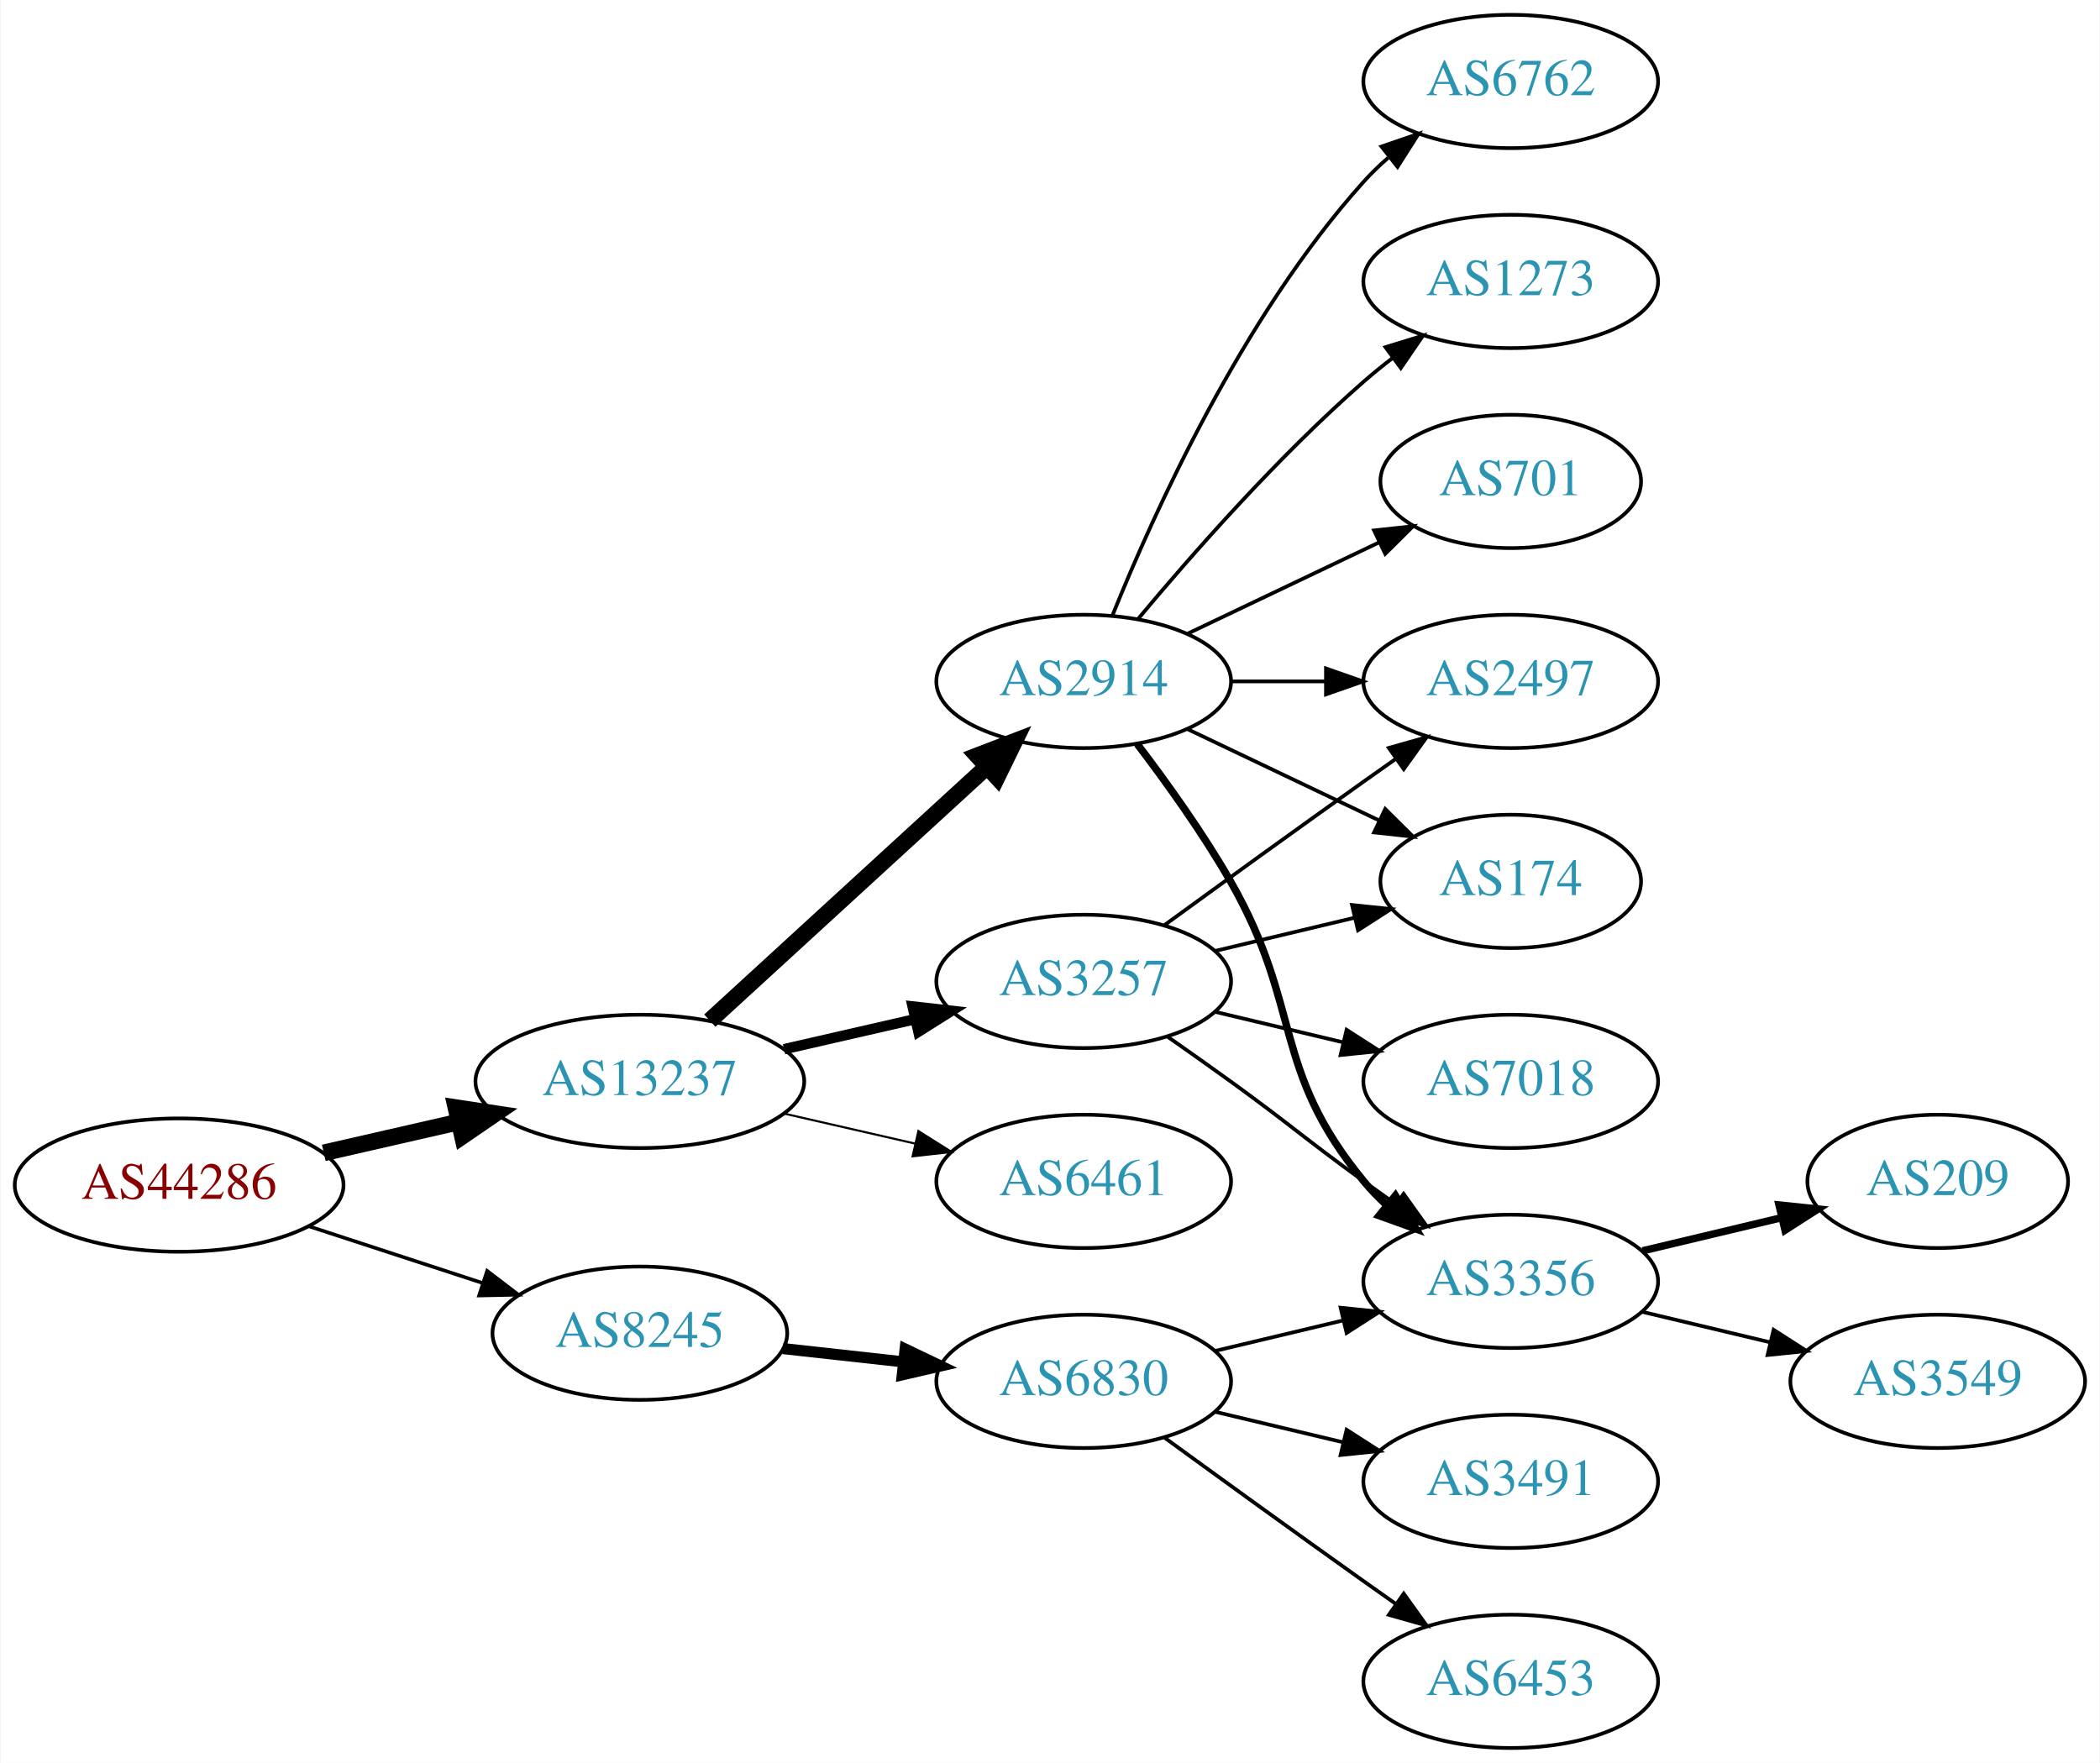
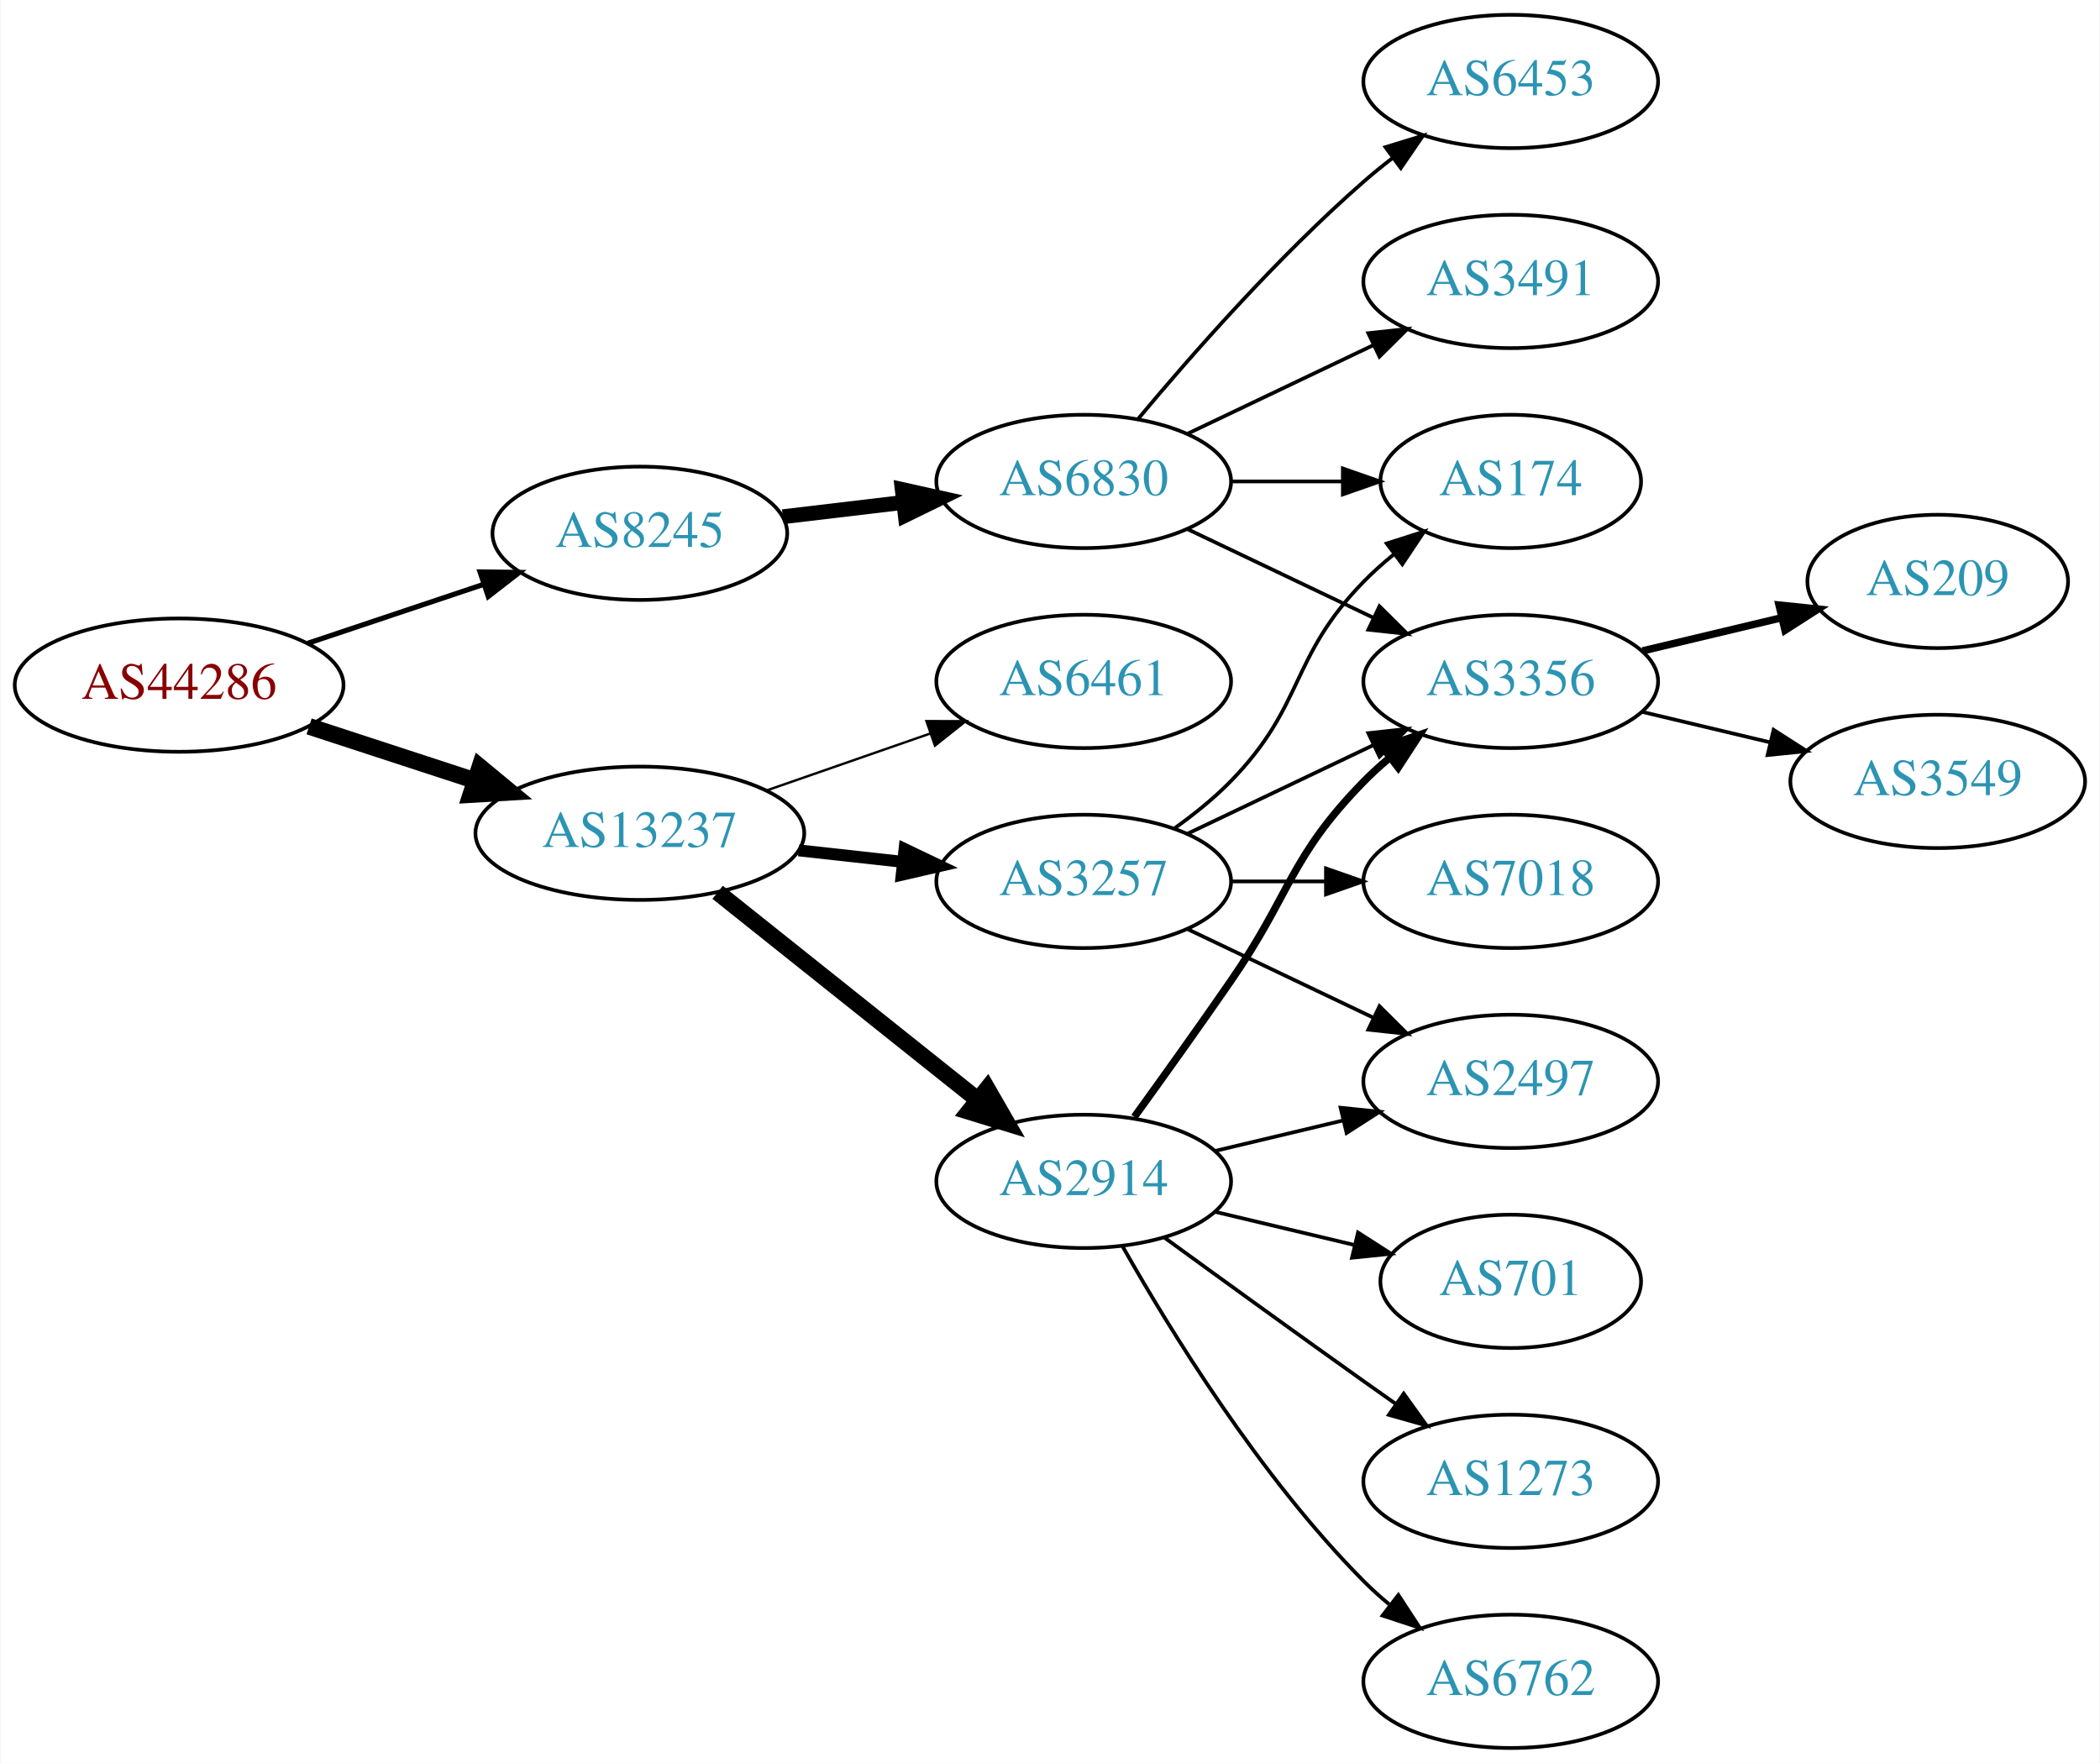
<svg xmlns="http://www.w3.org/2000/svg" xmlns:xlink="http://www.w3.org/1999/xlink" width="567pt" height="476pt" viewBox="0.00 0.00 566.66 476.00">
  <g id="graph0" class="graph" transform="scale(1 1) rotate(0) translate(4 472)">
    <polygon fill="white" stroke="none" points="-4,4 -4,-472 562.663,-472 562.663,4 -4,4" />
    <g id="node1" class="node">
      <g id="a_node1">
        <a xlink:href="/asn/44286" xlink:title="AS44286 ~ crossip communications gmbh [AT]">
-           <ellipse fill="#ffffff" stroke="black" cx="44.196" cy="-152" rx="44.393" ry="18" />
-           <text text-anchor="middle" x="44.196" y="-148.3" font-family="Times,serif" font-size="14.00" fill="#880000">AS44286</text>
+           <ellipse fill="#ffffff" stroke="black" cx="44.196" cy="-287" rx="44.393" ry="18" />
+           <text text-anchor="middle" x="44.196" y="-283.3" font-family="Times,serif" font-size="14.00" fill="#880000">AS44286</text>
        </a>
      </g>
    </g>
    <g id="node2" class="node">
      <g id="a_node2">
        <a xlink:href="/asn/8245" xlink:title="AS8245 ~ Video-Broadcast GmbH [AT]">
-           <ellipse fill="#ffffff" stroke="black" cx="168.588" cy="-112" rx="39.794" ry="18" />
-           <text text-anchor="middle" x="168.588" y="-108.3" font-family="Times,serif" font-size="14.00" fill="#2c94b3">AS8245</text>
+           <ellipse fill="#ffffff" stroke="black" cx="168.588" cy="-328" rx="39.794" ry="18" />
+           <text text-anchor="middle" x="168.588" y="-324.3" font-family="Times,serif" font-size="14.00" fill="#2c94b3">AS8245</text>
        </a>
      </g>
    </g>
    <g id="edge1" class="edge">
-       <path fill="none" stroke="black" stroke-width="0.964" d="M79.289,-140.858C93.795,-136.117 110.846,-130.544 126.077,-125.567" />
-       <polygon fill="black" stroke="black" stroke-width="0.964" points="127.36,-128.83 135.778,-122.396 125.186,-122.176 127.36,-128.83" />
+       <path fill="none" stroke="black" stroke-width="1.385" d="M78.964,-298.312C93.591,-303.212 110.853,-308.994 126.239,-314.148" />
+       <polygon fill="black" stroke="black" stroke-width="1.385" points="125.438,-317.571 136.032,-317.429 127.662,-310.934 125.438,-317.571" />
    </g>
    <g id="node3" class="node">
      <g id="a_node3">
        <a xlink:href="/asn/13237" xlink:title="AS13237 ~ European Backbone of AS13237 [DE]">
-           <ellipse fill="#ffffff" stroke="black" cx="168.588" cy="-180" rx="44.393" ry="18" />
-           <text text-anchor="middle" x="168.588" y="-176.3" font-family="Times,serif" font-size="14.00" fill="#2c94b3">AS13237</text>
+           <ellipse fill="#ffffff" stroke="black" cx="168.588" cy="-247" rx="44.393" ry="18" />
+           <text text-anchor="middle" x="168.588" y="-243.3" font-family="Times,serif" font-size="14.00" fill="#2c94b3">AS13237</text>
        </a>
      </g>
    </g>
    <g id="edge2" class="edge">
-       <path fill="none" stroke="black" stroke-width="4.5" d="M83.251,-160.706C94.763,-163.34 107.558,-166.267 119.63,-169.028" />
-       <polygon fill="black" stroke="black" stroke-width="4.5" points="118.931,-172.908 129.557,-171.299 120.687,-165.231 118.931,-172.908" />
+       <path fill="none" stroke="black" stroke-width="4.5" d="M79.289,-275.858C93.082,-271.35 109.177,-266.09 123.819,-261.305" />
+       <polygon fill="black" stroke="black" stroke-width="4.5" points="125.396,-264.932 133.678,-258.082 122.95,-257.446 125.396,-264.932" />
    </g>
    <g id="node4" class="node">
      <g id="a_node4">
        <a xlink:href="/asn/6830" xlink:title="AS6830 ~ LGI-UPC [AT]">
-           <ellipse fill="#ffffff" stroke="black" cx="288.431" cy="-99" rx="39.794" ry="18" />
-           <text text-anchor="middle" x="288.431" y="-95.3" font-family="Times,serif" font-size="14.00" fill="#2c94b3">AS6830</text>
+           <ellipse fill="#ffffff" stroke="black" cx="288.431" cy="-342" rx="39.794" ry="18" />
+           <text text-anchor="middle" x="288.431" y="-338.3" font-family="Times,serif" font-size="14.00" fill="#2c94b3">AS6830</text>
        </a>
      </g>
    </g>
    <g id="edge3" class="edge">
-       <path fill="none" stroke="black" stroke-width="3" d="M207.198,-107.851C217.509,-106.713 228.827,-105.465 239.627,-104.274" />
-       <polygon fill="black" stroke="black" stroke-width="3" points="240.218,-107.73 249.774,-103.154 239.45,-100.772 240.218,-107.73" />
-     </g>
-     <g id="node10" class="node">
-       <g id="a_node10">
-         <a xlink:href="/asn/2914" xlink:title="AS2914 ~ NTT America, Inc. [US]">
-           <ellipse fill="#ffffff" stroke="black" cx="288.431" cy="-288" rx="39.794" ry="18" />
-           <text text-anchor="middle" x="288.431" y="-284.3" font-family="Times,serif" font-size="14.00" fill="#2c94b3">AS2914</text>
-         </a>
-       </g>
-     </g>
-     <g id="edge9" class="edge">
-       <path fill="none" stroke="black" stroke-width="4.5" d="M187.486,-196.403C207.414,-214.667 239.772,-244.322 262.249,-264.921" />
-       <polygon fill="black" stroke="black" stroke-width="4.5" points="259.718,-267.943 269.751,-271.797 265.039,-262.137 259.718,-267.943" />
+       <path fill="none" stroke="black" stroke-width="4" d="M207.198,-332.468C217.509,-333.693 228.827,-335.038 239.627,-336.321" />
+       <polygon fill="black" stroke="black" stroke-width="4" points="239.431,-339.822 249.774,-337.526 240.257,-332.871 239.431,-339.822" />
    </g>
    <g id="node11" class="node">
      <g id="a_node11">
        <a xlink:href="/asn/3257" xlink:title="AS3257 ~ GTT [DE]">
-           <ellipse fill="#ffffff" stroke="black" cx="288.431" cy="-207" rx="39.794" ry="18" />
-           <text text-anchor="middle" x="288.431" y="-203.3" font-family="Times,serif" font-size="14.00" fill="#2c94b3">AS3257</text>
+           <ellipse fill="#ffffff" stroke="black" cx="288.431" cy="-234" rx="39.794" ry="18" />
+           <text text-anchor="middle" x="288.431" y="-230.3" font-family="Times,serif" font-size="14.00" fill="#2c94b3">AS3257</text>
        </a>
      </g>
    </g>
    <g id="edge10" class="edge">
-       <path fill="none" stroke="black" stroke-width="2.812" d="M207.523,-188.692C218.764,-191.267 231.176,-194.111 242.799,-196.774" />
-       <polygon fill="black" stroke="black" stroke-width="2.812" points="242.232,-200.235 252.761,-199.057 243.795,-193.412 242.232,-200.235" />
+       <path fill="none" stroke="black" stroke-width="3.214" d="M211.467,-242.38C220.503,-241.383 230.125,-240.322 239.376,-239.301" />
+       <polygon fill="black" stroke="black" stroke-width="3.214" points="240.057,-242.747 249.613,-238.172 239.289,-235.79 240.057,-242.747" />
    </g>
    <g id="node12" class="node">
      <g id="a_node12">
+         <a xlink:href="/asn/2914" xlink:title="AS2914 ~ NTT America, Inc. [US]">
+           <ellipse fill="#ffffff" stroke="black" cx="288.431" cy="-153" rx="39.794" ry="18" />
+           <text text-anchor="middle" x="288.431" y="-149.3" font-family="Times,serif" font-size="14.00" fill="#2c94b3">AS2914</text>
+         </a>
+       </g>
+     </g>
+     <g id="edge11" class="edge">
+       <path fill="none" stroke="black" stroke-width="4.5" d="M189.579,-231.054C208.91,-215.634 238.361,-192.141 259.904,-174.957" />
+       <polygon fill="black" stroke="black" stroke-width="4.5" points="262.373,-178.024 267.736,-168.71 257.463,-171.868 262.373,-178.024" />
+     </g>
+     <g id="node13" class="node">
+       <g id="a_node13">
        <a xlink:href="/asn/6461" xlink:title="AS6461 ~ Zayo Bandwidth [US]">
-           <ellipse fill="#ffffff" stroke="black" cx="288.431" cy="-153" rx="39.794" ry="18" />
-           <text text-anchor="middle" x="288.431" y="-149.3" font-family="Times,serif" font-size="14.00" fill="#2c94b3">AS6461</text>
-         </a>
-       </g>
-     </g>
-     <g id="edge11" class="edge">
-       <path fill="none" stroke="black" stroke-width="0.562" d="M207.523,-171.308C218.764,-168.733 231.176,-165.889 242.799,-163.226" />
-       <polygon fill="black" stroke="black" stroke-width="0.562" points="243.795,-166.588 252.761,-160.943 242.232,-159.765 243.795,-166.588" />
+           <ellipse fill="#ffffff" stroke="black" cx="288.431" cy="-288" rx="39.794" ry="18" />
+           <text text-anchor="middle" x="288.431" y="-284.3" font-family="Times,serif" font-size="14.00" fill="#2c94b3">AS6461</text>
+         </a>
+       </g>
+     </g>
+     <g id="edge12" class="edge">
+       <path fill="none" stroke="black" stroke-width="0.643" d="M202.728,-258.53C216.445,-263.302 232.484,-268.883 246.894,-273.896" />
+       <polygon fill="black" stroke="black" stroke-width="0.643" points="245.966,-277.279 256.56,-277.26 248.266,-270.668 245.966,-277.279" />
    </g>
    <g id="node5" class="node">
      <g id="a_node5">
-         <a xlink:href="/asn/3356" xlink:title="AS3356 ~ Level 3 Parent, LLC [US]">
-           <ellipse fill="#ffffff" stroke="black" cx="403.724" cy="-126" rx="39.794" ry="18" />
-           <text text-anchor="middle" x="403.724" y="-122.3" font-family="Times,serif" font-size="14.00" fill="#2c94b3">AS3356</text>
+         <a xlink:href="/asn/174" xlink:title="AS174 ~ Cogent Communications [US]">
+           <ellipse fill="#ffffff" stroke="black" cx="403.724" cy="-342" rx="35.194" ry="18" />
+           <text text-anchor="middle" x="403.724" y="-338.3" font-family="Times,serif" font-size="14.00" fill="#2c94b3">AS174</text>
        </a>
      </g>
    </g>
    <g id="edge4" class="edge">
-       <path fill="none" stroke="black" d="M324.038,-107.248C334.909,-109.838 347.064,-112.735 358.506,-115.462" />
-       <polygon fill="black" stroke="black" points="357.789,-118.889 368.328,-117.803 359.412,-112.08 357.789,-118.889" />
+       <path fill="none" stroke="black" d="M328.103,-342C337.808,-342 348.299,-342 358.262,-342" />
+       <polygon fill="black" stroke="black" points="358.398,-345.5 368.398,-342 358.398,-338.5 358.398,-345.5" />
    </g>
    <g id="node6" class="node">
      <g id="a_node6">
-         <a xlink:href="/asn/6453" xlink:title="AS6453 ~ TATA COMMUNICATIONS (AMERICA) INC [US]">
-           <ellipse fill="#ffffff" stroke="black" cx="403.724" cy="-18" rx="39.794" ry="18" />
-           <text text-anchor="middle" x="403.724" y="-14.3" font-family="Times,serif" font-size="14.00" fill="#2c94b3">AS6453</text>
+         <a xlink:href="/asn/3356" xlink:title="AS3356 ~ Level 3 Parent, LLC [US]">
+           <ellipse fill="#ffffff" stroke="black" cx="403.724" cy="-288" rx="39.794" ry="18" />
+           <text text-anchor="middle" x="403.724" y="-284.3" font-family="Times,serif" font-size="14.00" fill="#2c94b3">AS3356</text>
        </a>
      </g>
    </g>
    <g id="edge5" class="edge">
-       <path fill="none" stroke="black" d="M310.279,-83.778C325.213,-72.909 345.827,-57.975 364.077,-45 366.898,-42.995 369.841,-40.915 372.789,-38.841" />
-       <polygon fill="black" stroke="black" points="374.835,-41.681 381.013,-33.074 370.816,-35.95 374.835,-41.681" />
+       <path fill="none" stroke="black" d="M316.567,-329.066C331.561,-321.919 350.382,-312.948 366.605,-305.215" />
+       <polygon fill="black" stroke="black" points="368.288,-308.291 375.809,-300.829 365.276,-301.972 368.288,-308.291" />
    </g>
    <g id="node7" class="node">
      <g id="a_node7">
        <a xlink:href="/asn/3491" xlink:title="AS3491 ~ PCCW Global, Inc. [US]">
-           <ellipse fill="#ffffff" stroke="black" cx="403.724" cy="-72" rx="39.794" ry="18" />
-           <text text-anchor="middle" x="403.724" y="-68.3" font-family="Times,serif" font-size="14.00" fill="#2c94b3">AS3491</text>
+           <ellipse fill="#ffffff" stroke="black" cx="403.724" cy="-396" rx="39.794" ry="18" />
+           <text text-anchor="middle" x="403.724" y="-392.3" font-family="Times,serif" font-size="14.00" fill="#2c94b3">AS3491</text>
        </a>
      </g>
    </g>
    <g id="edge6" class="edge">
-       <path fill="none" stroke="black" d="M324.038,-90.752C334.909,-88.162 347.064,-85.265 358.506,-82.538" />
-       <polygon fill="black" stroke="black" points="359.412,-85.92 368.328,-80.197 357.789,-79.111 359.412,-85.92" />
+       <path fill="none" stroke="black" d="M316.567,-354.934C331.561,-362.081 350.382,-371.052 366.605,-378.785" />
+       <polygon fill="black" stroke="black" points="365.276,-382.028 375.809,-383.171 368.288,-375.709 365.276,-382.028" />
    </g>
    <g id="node8" class="node">
      <g id="a_node8">
-         <a xlink:href="/asn/209" xlink:title="AS209 ~ CenturyLink Communications, LLC [US]">
-           <ellipse fill="#ffffff" stroke="black" cx="519.017" cy="-153" rx="35.194" ry="18" />
-           <text text-anchor="middle" x="519.017" y="-149.3" font-family="Times,serif" font-size="14.00" fill="#2c94b3">AS209</text>
+         <a xlink:href="/asn/6453" xlink:title="AS6453 ~ TATA COMMUNICATIONS (AMERICA) INC [US]">
+           <ellipse fill="#ffffff" stroke="black" cx="403.724" cy="-450" rx="39.794" ry="18" />
+           <text text-anchor="middle" x="403.724" y="-446.3" font-family="Times,serif" font-size="14.00" fill="#2c94b3">AS6453</text>
        </a>
      </g>
    </g>
    <g id="edge7" class="edge">
-       <path fill="none" stroke="black" stroke-width="2" d="M439.331,-134.248C451.125,-137.058 464.43,-140.229 476.698,-143.153" />
-       <polygon fill="black" stroke="black" stroke-width="2" points="476.164,-146.624 486.703,-145.537 477.787,-139.814 476.164,-146.624" />
+       <path fill="none" stroke="black" d="M303.061,-358.817C317.343,-375.929 340.89,-402.745 364.077,-423 366.543,-425.154 369.182,-427.294 371.879,-429.372" />
+       <polygon fill="black" stroke="black" points="369.904,-432.264 380.033,-435.37 374.052,-426.625 369.904,-432.264" />
    </g>
    <g id="node9" class="node">
      <g id="a_node9">
+         <a xlink:href="/asn/209" xlink:title="AS209 ~ CenturyLink Communications, LLC [US]">
+           <ellipse fill="#ffffff" stroke="black" cx="519.017" cy="-315" rx="35.194" ry="18" />
+           <text text-anchor="middle" x="519.017" y="-311.3" font-family="Times,serif" font-size="14.00" fill="#2c94b3">AS209</text>
+         </a>
+       </g>
+     </g>
+     <g id="edge8" class="edge">
+       <path fill="none" stroke="black" stroke-width="2" d="M439.331,-296.248C451.125,-299.058 464.43,-302.229 476.698,-305.153" />
+       <polygon fill="black" stroke="black" stroke-width="2" points="476.164,-308.624 486.703,-307.537 477.787,-301.814 476.164,-308.624" />
+     </g>
+     <g id="node10" class="node">
+       <g id="a_node10">
        <a xlink:href="/asn/3549" xlink:title="AS3549 ~ Level 3 Parent, LLC [US]">
-           <ellipse fill="#ffffff" stroke="black" cx="519.017" cy="-99" rx="39.794" ry="18" />
-           <text text-anchor="middle" x="519.017" y="-95.3" font-family="Times,serif" font-size="14.00" fill="#2c94b3">AS3549</text>
-         </a>
-       </g>
-     </g>
-     <g id="edge8" class="edge">
-       <path fill="none" stroke="black" d="M439.331,-117.752C450.202,-115.162 462.357,-112.265 473.799,-109.538" />
-       <polygon fill="black" stroke="black" points="474.705,-112.92 483.621,-107.197 473.082,-106.111 474.705,-112.92" />
-     </g>
-     <g id="edge15" class="edge">
-       <path fill="none" stroke="black" stroke-width="2" d="M302.892,-271.087C310.785,-260.73 320.634,-247.008 328.077,-234 347.642,-199.806 339.013,-183.394 364.077,-153 365.932,-150.75 368.02,-148.604 370.238,-146.576" />
-       <polygon fill="black" stroke="black" stroke-width="2" points="372.587,-149.177 378.143,-140.156 368.174,-143.744 372.587,-149.177" />
-     </g>
-     <g id="node13" class="node">
-       <g id="a_node13">
-         <a xlink:href="/asn/1273" xlink:title="AS1273 ~ Vodafone Group PLC [EU]">
-           <ellipse fill="#ffffff" stroke="black" cx="403.724" cy="-396" rx="39.794" ry="18" />
-           <text text-anchor="middle" x="403.724" y="-392.3" font-family="Times,serif" font-size="14.00" fill="#2c94b3">AS1273</text>
-         </a>
-       </g>
-     </g>
-     <g id="edge12" class="edge">
-       <path fill="none" stroke="black" d="M303.061,-304.817C317.343,-321.929 340.89,-348.745 364.077,-369 366.543,-371.154 369.182,-373.294 371.879,-375.372" />
-       <polygon fill="black" stroke="black" points="369.904,-378.264 380.033,-381.37 374.052,-372.625 369.904,-378.264" />
+           <ellipse fill="#ffffff" stroke="black" cx="519.017" cy="-261" rx="39.794" ry="18" />
+           <text text-anchor="middle" x="519.017" y="-257.3" font-family="Times,serif" font-size="14.00" fill="#2c94b3">AS3549</text>
+         </a>
+       </g>
+     </g>
+     <g id="edge9" class="edge">
+       <path fill="none" stroke="black" d="M439.331,-279.752C450.202,-277.162 462.357,-274.265 473.799,-271.538" />
+       <polygon fill="black" stroke="black" points="474.705,-274.92 483.621,-269.197 473.082,-268.111 474.705,-274.92" />
+     </g>
+     <g id="edge13" class="edge">
+       <path fill="none" stroke="black" d="M313.025,-248.389C318.281,-252.148 323.613,-256.437 328.077,-261 348.25,-281.617 343.905,-294.383 364.077,-315 366.556,-317.534 369.303,-319.983 372.156,-322.304" />
+       <polygon fill="black" stroke="black" points="370.247,-325.248 380.341,-328.468 374.458,-319.657 370.247,-325.248" />
+     </g>
+     <g id="edge14" class="edge">
+       <path fill="none" stroke="black" d="M316.567,-246.934C331.561,-254.081 350.382,-263.052 366.605,-270.785" />
+       <polygon fill="black" stroke="black" points="365.276,-274.028 375.809,-275.171 368.288,-267.709 365.276,-274.028" />
    </g>
    <g id="node14" class="node">
      <g id="a_node14">
-         <a xlink:href="/asn/701" xlink:title="AS701 ~ UUNET [US]">
-           <ellipse fill="#ffffff" stroke="black" cx="403.724" cy="-342" rx="35.194" ry="18" />
-           <text text-anchor="middle" x="403.724" y="-338.3" font-family="Times,serif" font-size="14.00" fill="#2c94b3">AS701</text>
-         </a>
-       </g>
-     </g>
-     <g id="edge13" class="edge">
-       <path fill="none" stroke="black" d="M316.567,-300.934C331.999,-308.29 351.485,-317.577 368.02,-325.459" />
-       <polygon fill="black" stroke="black" points="366.828,-328.768 377.361,-329.911 369.84,-322.449 366.828,-328.768" />
+         <a xlink:href="/asn/7018" xlink:title="AS7018 ~ AT&amp;T Services, Inc. [US]">
+           <ellipse fill="#ffffff" stroke="black" cx="403.724" cy="-234" rx="39.794" ry="18" />
+           <text text-anchor="middle" x="403.724" y="-230.3" font-family="Times,serif" font-size="14.00" fill="#2c94b3">AS7018</text>
+         </a>
+       </g>
+     </g>
+     <g id="edge15" class="edge">
+       <path fill="none" stroke="black" d="M328.103,-234C336.306,-234 345.07,-234 353.602,-234" />
+       <polygon fill="black" stroke="black" points="353.841,-237.5 363.841,-234 353.841,-230.5 353.841,-237.5" />
    </g>
    <g id="node15" class="node">
      <g id="a_node15">
-         <a xlink:href="/asn/174" xlink:title="AS174 ~ Cogent Communications [US]">
-           <ellipse fill="#ffffff" stroke="black" cx="403.724" cy="-234" rx="35.194" ry="18" />
-           <text text-anchor="middle" x="403.724" y="-230.3" font-family="Times,serif" font-size="14.00" fill="#2c94b3">AS174</text>
-         </a>
-       </g>
-     </g>
-     <g id="edge14" class="edge">
-       <path fill="none" stroke="black" d="M316.567,-275.066C331.999,-267.71 351.485,-258.423 368.02,-250.541" />
-       <polygon fill="black" stroke="black" points="369.84,-253.551 377.361,-246.089 366.828,-247.232 369.84,-253.551" />
+         <a xlink:href="/asn/2497" xlink:title="AS2497 ~ Internet Initiative Japan Inc. [JP]">
+           <ellipse fill="#ffffff" stroke="black" cx="403.724" cy="-180" rx="39.794" ry="18" />
+           <text text-anchor="middle" x="403.724" y="-176.3" font-family="Times,serif" font-size="14.00" fill="#2c94b3">AS2497</text>
+         </a>
+       </g>
+     </g>
+     <g id="edge16" class="edge">
+       <path fill="none" stroke="black" d="M316.567,-221.066C331.561,-213.919 350.382,-204.948 366.605,-197.215" />
+       <polygon fill="black" stroke="black" points="368.288,-200.291 375.809,-192.829 365.276,-193.972 368.288,-200.291" />
+     </g>
+     <g id="edge18" class="edge">
+       <path fill="none" stroke="black" stroke-width="2" d="M302.11,-170.406C309.725,-180.937 319.558,-194.67 328.077,-207 344.473,-230.731 343.905,-240.383 364.077,-261 366.17,-263.139 368.453,-265.218 370.83,-267.21" />
+       <polygon fill="black" stroke="black" stroke-width="2" points="369.074,-270.275 379.13,-273.611 373.349,-264.732 369.074,-270.275" />
+     </g>
+     <g id="edge19" class="edge">
+       <path fill="none" stroke="black" d="M324.038,-161.248C334.909,-163.838 347.064,-166.735 358.506,-169.462" />
+       <polygon fill="black" stroke="black" points="357.789,-172.889 368.328,-171.803 359.412,-166.08 357.789,-172.889" />
    </g>
    <g id="node16" class="node">
      <g id="a_node16">
-         <a xlink:href="/asn/2497" xlink:title="AS2497 ~ Internet Initiative Japan Inc. [JP]">
-           <ellipse fill="#ffffff" stroke="black" cx="403.724" cy="-288" rx="39.794" ry="18" />
-           <text text-anchor="middle" x="403.724" y="-284.3" font-family="Times,serif" font-size="14.00" fill="#2c94b3">AS2497</text>
-         </a>
-       </g>
-     </g>
-     <g id="edge16" class="edge">
-       <path fill="none" stroke="black" d="M328.103,-288C336.306,-288 345.07,-288 353.602,-288" />
-       <polygon fill="black" stroke="black" points="353.841,-291.5 363.841,-288 353.841,-284.5 353.841,-291.5" />
+         <a xlink:href="/asn/701" xlink:title="AS701 ~ UUNET [US]">
+           <ellipse fill="#ffffff" stroke="black" cx="403.724" cy="-126" rx="35.194" ry="18" />
+           <text text-anchor="middle" x="403.724" y="-122.3" font-family="Times,serif" font-size="14.00" fill="#2c94b3">AS701</text>
+         </a>
+       </g>
+     </g>
+     <g id="edge17" class="edge">
+       <path fill="none" stroke="black" d="M324.038,-144.752C335.833,-141.942 349.137,-138.771 361.405,-135.847" />
+       <polygon fill="black" stroke="black" points="362.494,-139.186 371.41,-133.463 360.871,-132.376 362.494,-139.186" />
    </g>
    <g id="node17" class="node">
      <g id="a_node17">
-         <a xlink:href="/asn/6762" xlink:title="AS6762 ~ TELECOM ITALIA SPARKLE S.p.A. [IT]">
-           <ellipse fill="#ffffff" stroke="black" cx="403.724" cy="-450" rx="39.794" ry="18" />
-           <text text-anchor="middle" x="403.724" y="-446.3" font-family="Times,serif" font-size="14.00" fill="#2c94b3">AS6762</text>
-         </a>
-       </g>
-     </g>
-     <g id="edge17" class="edge">
-       <path fill="none" stroke="black" d="M296.179,-305.787C307.23,-333.243 331.283,-386.578 364.077,-423 366.08,-425.224 368.298,-427.363 370.631,-429.397" />
-       <polygon fill="black" stroke="black" points="368.829,-432.433 378.85,-435.873 373.161,-426.935 368.829,-432.433" />
-     </g>
-     <g id="edge18" class="edge">
-       <path fill="none" stroke="black" d="M311.188,-191.991C316.722,-188.121 322.641,-183.936 328.077,-180 344.277,-168.271 347.877,-164.729 364.077,-153 366.88,-150.971 369.812,-148.875 372.752,-146.79" />
-       <polygon fill="black" stroke="black" points="374.803,-149.627 380.967,-141.009 370.775,-143.903 374.803,-149.627" />
+         <a xlink:href="/asn/1273" xlink:title="AS1273 ~ Vodafone Group PLC [EU]">
+           <ellipse fill="#ffffff" stroke="black" cx="403.724" cy="-72" rx="39.794" ry="18" />
+           <text text-anchor="middle" x="403.724" y="-68.3" font-family="Times,serif" font-size="14.00" fill="#2c94b3">AS1273</text>
+         </a>
+       </g>
    </g>
    <g id="edge20" class="edge">
-       <path fill="none" stroke="black" d="M324.038,-215.248C335.833,-218.058 349.137,-221.229 361.405,-224.153" />
-       <polygon fill="black" stroke="black" points="360.871,-227.624 371.41,-226.537 362.494,-220.814 360.871,-227.624" />
-     </g>
-     <g id="edge21" class="edge">
-       <path fill="none" stroke="black" d="M310.279,-222.222C325.213,-233.091 345.827,-248.025 364.077,-261 366.898,-263.005 369.841,-265.085 372.789,-267.159" />
-       <polygon fill="black" stroke="black" points="370.816,-270.05 381.013,-272.926 374.835,-264.319 370.816,-270.05" />
+       <path fill="none" stroke="black" d="M310.279,-137.778C325.213,-126.909 345.827,-111.975 364.077,-99 366.898,-96.995 369.841,-94.915 372.789,-92.841" />
+       <polygon fill="black" stroke="black" points="374.835,-95.681 381.013,-87.074 370.816,-89.95 374.835,-95.681" />
    </g>
    <g id="node18" class="node">
      <g id="a_node18">
-         <a xlink:href="/asn/7018" xlink:title="AS7018 ~ AT&amp;T Services, Inc. [US]">
-           <ellipse fill="#ffffff" stroke="black" cx="403.724" cy="-180" rx="39.794" ry="18" />
-           <text text-anchor="middle" x="403.724" y="-176.3" font-family="Times,serif" font-size="14.00" fill="#2c94b3">AS7018</text>
-         </a>
-       </g>
-     </g>
-     <g id="edge19" class="edge">
-       <path fill="none" stroke="black" d="M324.038,-198.752C334.909,-196.162 347.064,-193.265 358.506,-190.538" />
-       <polygon fill="black" stroke="black" points="359.412,-193.92 368.328,-188.197 357.789,-187.111 359.412,-193.92" />
+         <a xlink:href="/asn/6762" xlink:title="AS6762 ~ TELECOM ITALIA SPARKLE S.p.A. [IT]">
+           <ellipse fill="#ffffff" stroke="black" cx="403.724" cy="-18" rx="39.794" ry="18" />
+           <text text-anchor="middle" x="403.724" y="-14.3" font-family="Times,serif" font-size="14.00" fill="#2c94b3">AS6762</text>
+         </a>
+       </g>
+     </g>
+     <g id="edge21" class="edge">
+       <path fill="none" stroke="black" d="M298.891,-135.51C311.672,-112.904 336.105,-73.114 364.077,-45 366.188,-42.879 368.484,-40.812 370.87,-38.829" />
+       <polygon fill="black" stroke="black" points="373.385,-41.31 379.185,-32.444 369.122,-35.758 373.385,-41.31" />
    </g>
  </g>
</svg>
